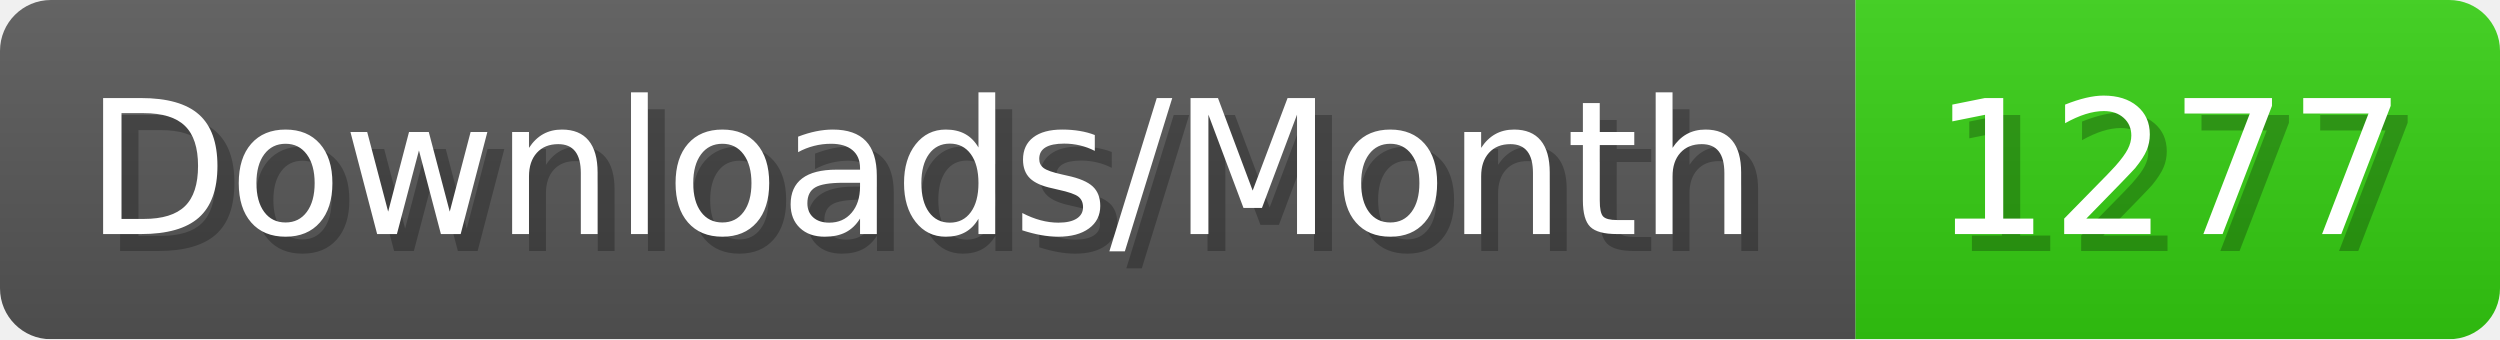
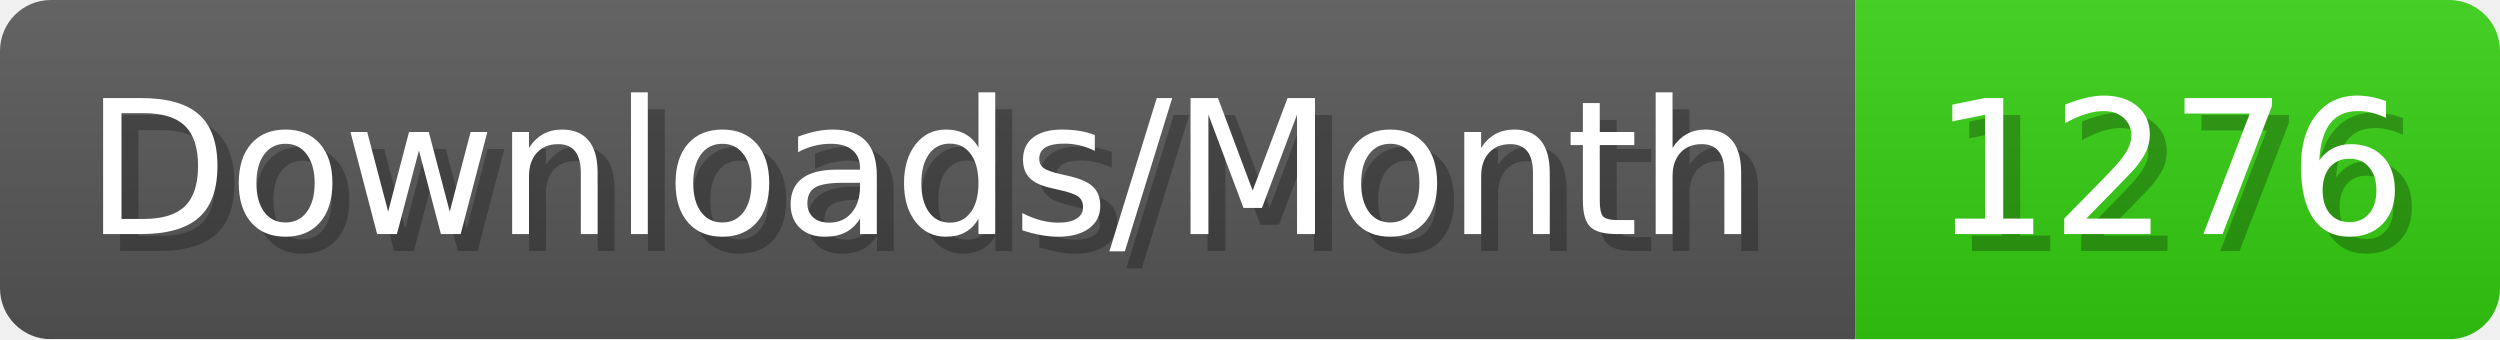
- <svg xmlns="http://www.w3.org/2000/svg" width="147.4" height="20" viewBox="0 0 1474 200" role="img" aria-label="Downloads/Month: 1277">
+ <svg xmlns="http://www.w3.org/2000/svg" width="147.4" height="20" viewBox="0 0 1474 200" role="img" aria-label="Downloads/Month: 1276">
  <linearGradient id="YlXUI" x2="0" y2="100%">
    <stop offset="0" stop-opacity=".1" stop-color="#EEE" />
    <stop offset="1" stop-opacity=".1" />
  </linearGradient>
  <mask id="JHhop">
    <rect width="1474" height="200" rx="30" fill="#FFF" />
  </mask>
  <g mask="url(#JHhop)">
    <rect width="1094" height="200" fill="#555" />
    <rect width="380" height="200" fill="#3C1" x="1094" />
    <rect width="1474" height="200" fill="url(#YlXUI)" />
  </g>
  <g aria-hidden="true" fill="#fff" text-anchor="start" font-family="Verdana,DejaVu Sans,sans-serif" font-size="110">
    <text x="60" y="148" textLength="994" fill="#000" opacity="0.25">Downloads/Month</text>
    <text x="50" y="138" textLength="994">Downloads/Month</text>
-     <text x="1149" y="148" textLength="280" fill="#000" opacity="0.25">1277</text>
-     <text x="1139" y="138" textLength="280">1277</text>
+     <text x="1149" y="148" textLength="280" fill="#000" opacity="0.25">1276</text>
+     <text x="1139" y="138" textLength="280">1276</text>
  </g>
</svg>
